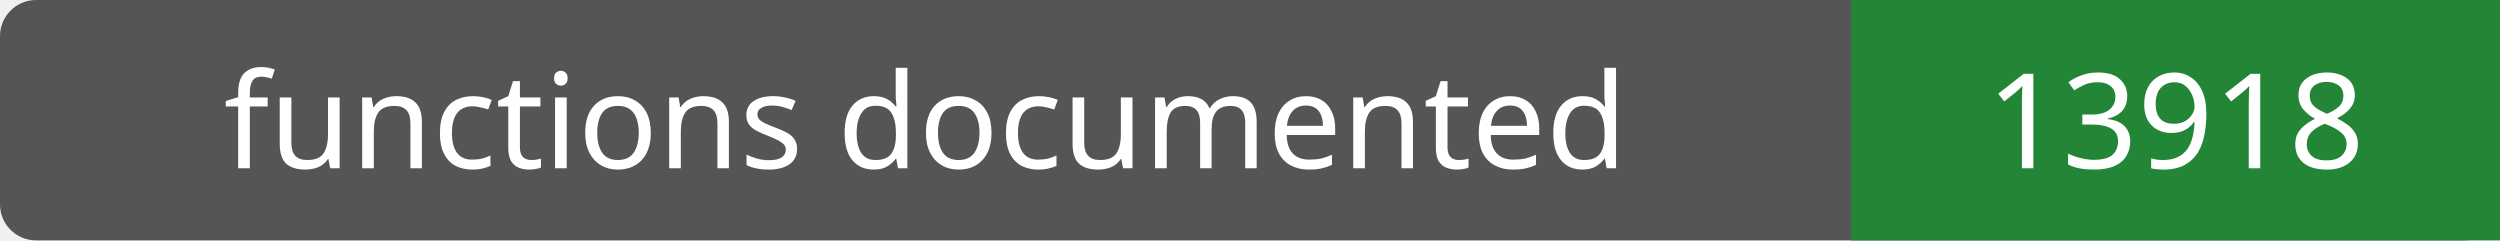
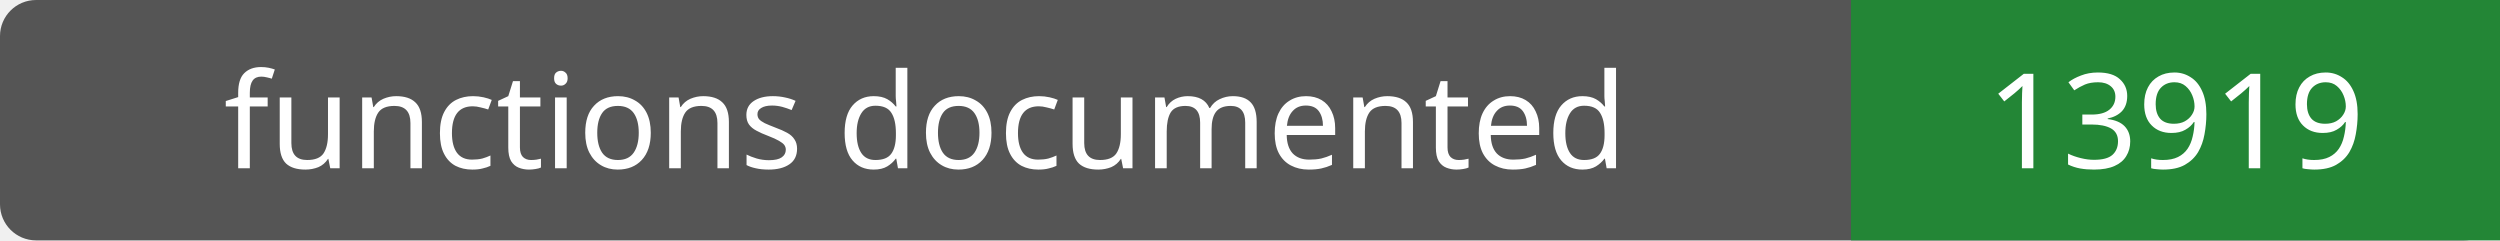
- <svg xmlns="http://www.w3.org/2000/svg" width="208" height="20" role="img" aria-label="functions documented: 13918">
+ <svg xmlns="http://www.w3.org/2000/svg" width="208" height="20" role="img" aria-label="functions documented: 13919">
  <rect width="208" height="20" rx="3" fill="#555" />
  <path fill="#238636" d="M154 0h54v20H154z" />
  <g fill="#fff" text-anchor="middle" font-family="Verdana,sans-serif" font-size="11">
    <text x="77.0" y="14">functions documented</text>
-     <text x="181.0" y="14">13918</text>
+     <text x="181.0" y="14">13919</text>
  </g>
</svg>
